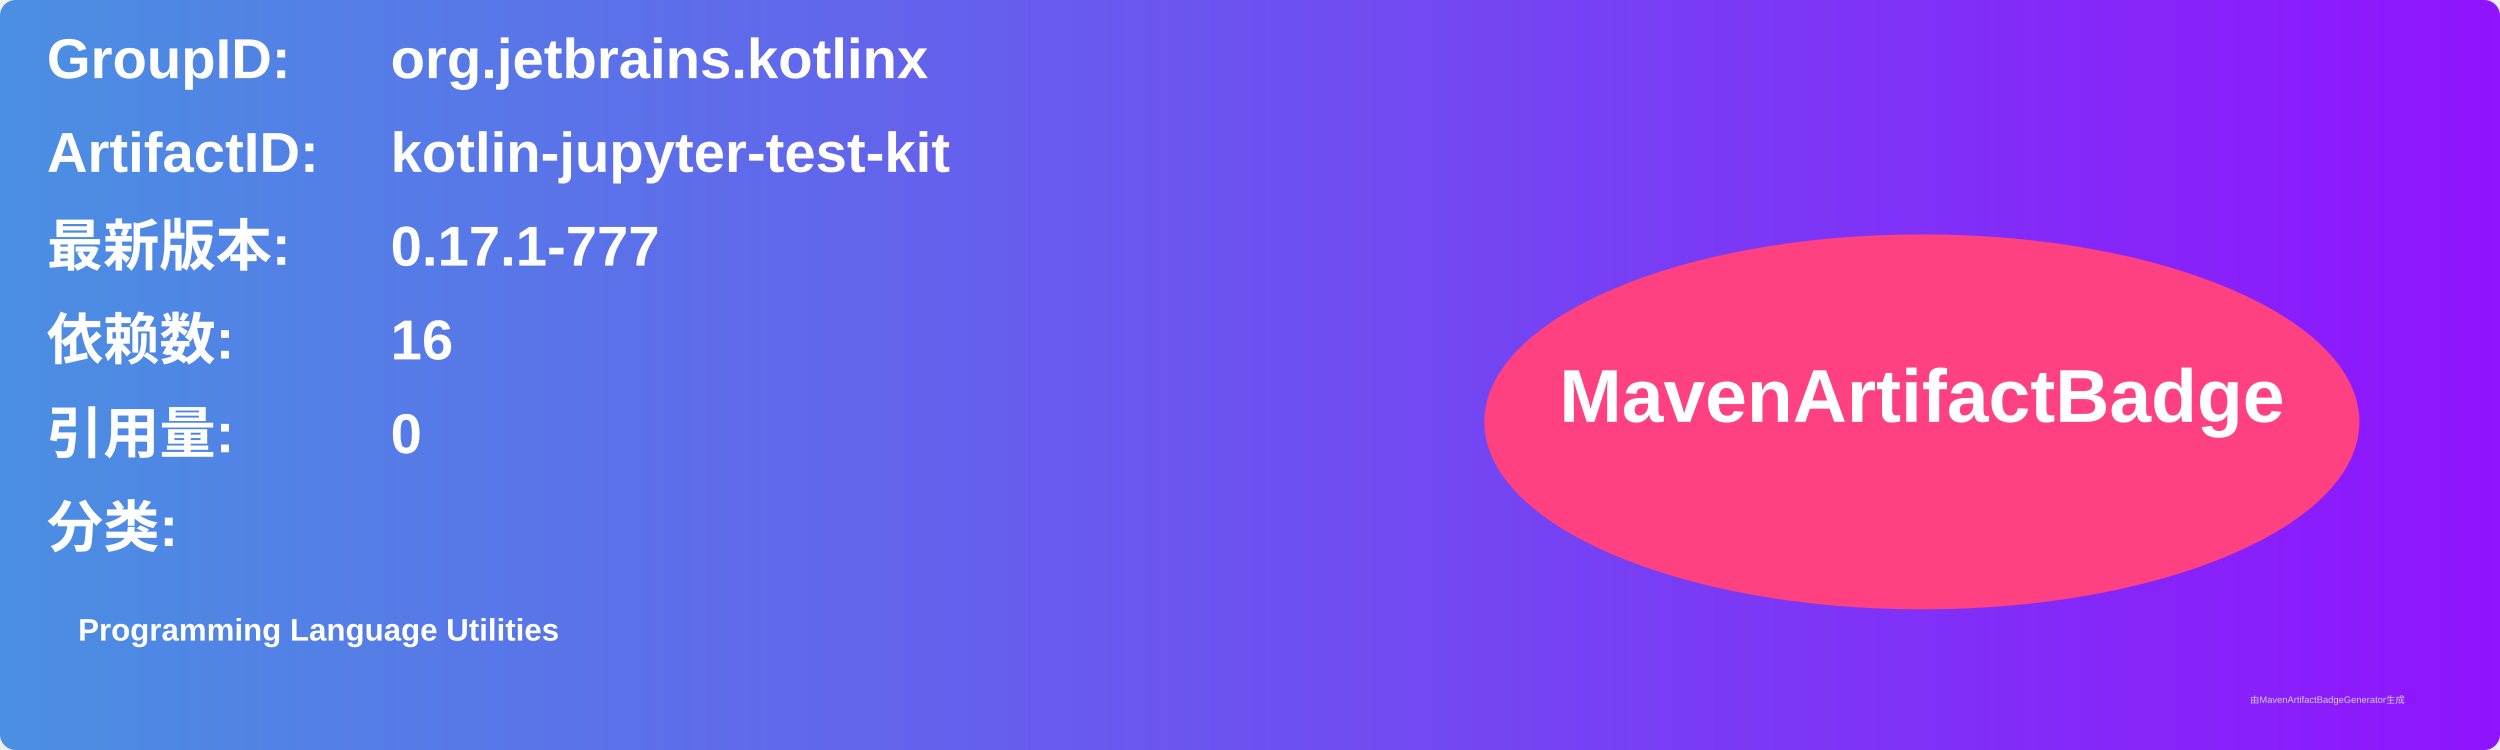
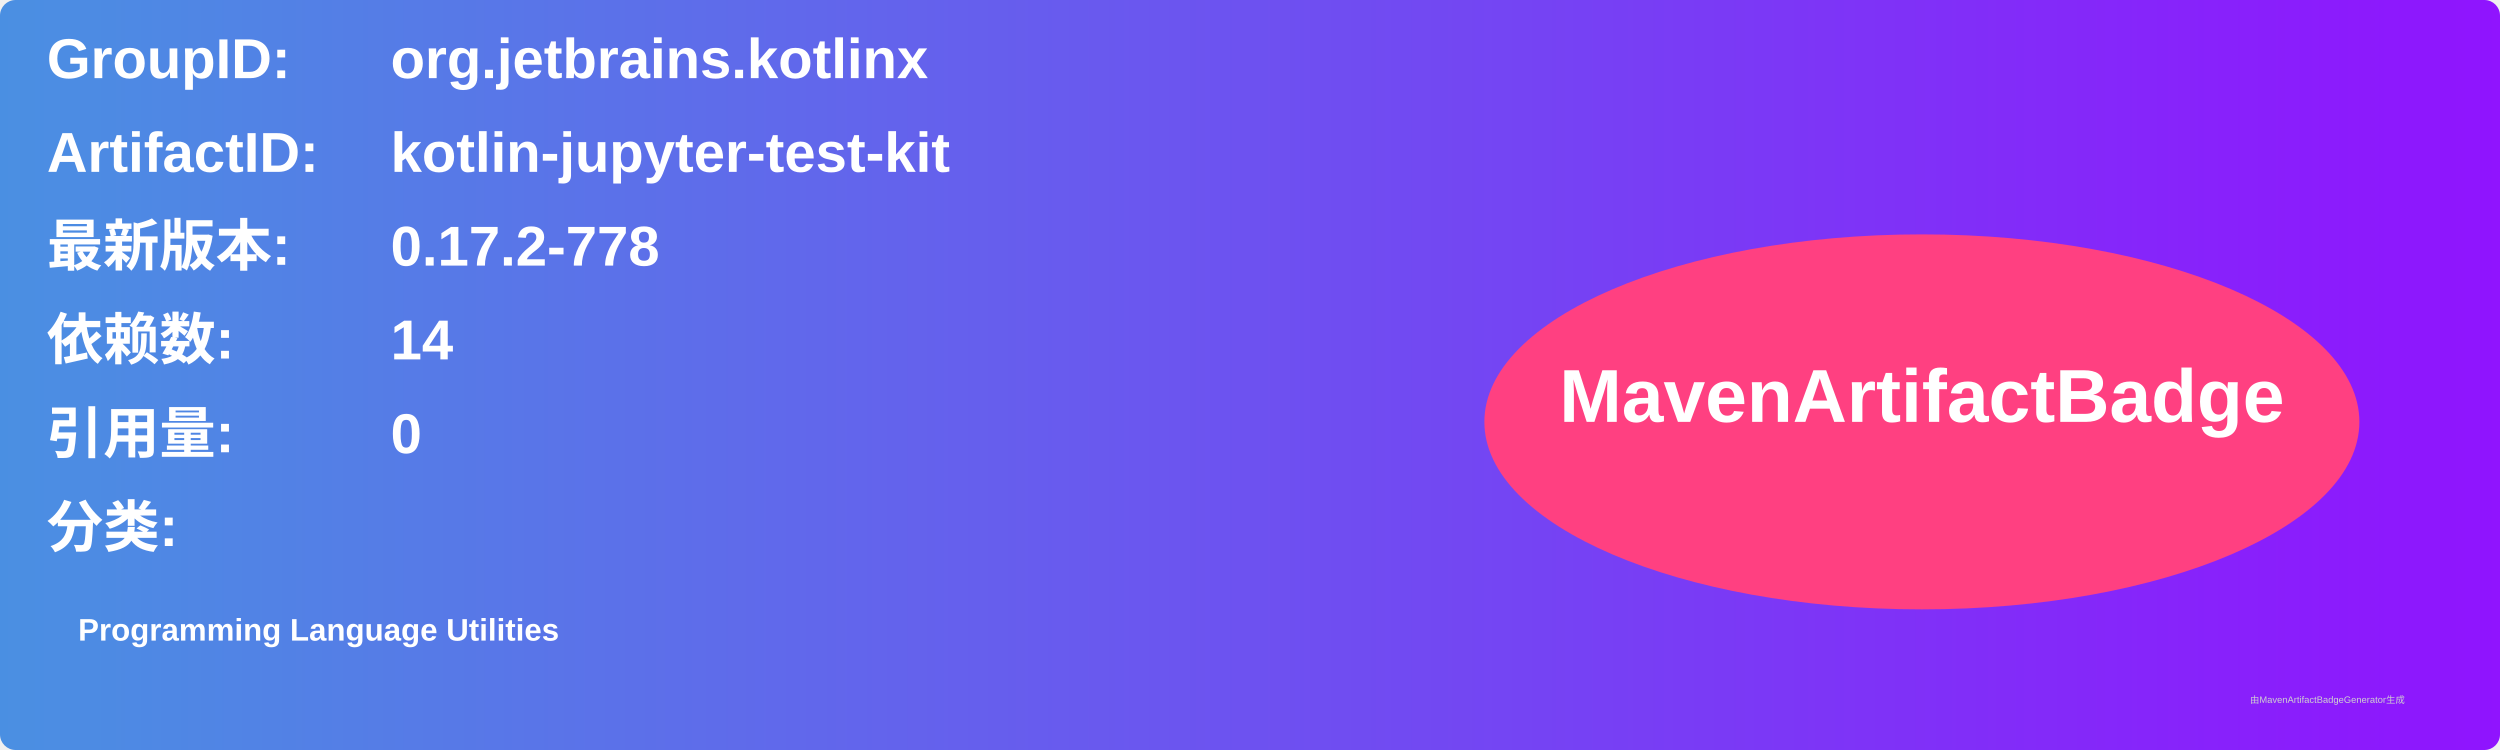
<svg xmlns="http://www.w3.org/2000/svg" width="800" height="240" viewBox="0 0 800 240">
  <linearGradient id="grad" x1="0%" y1="0%" x2="100%" y2="0%">
    <stop offset="0%" stop-color="#4a90e2" />
    <stop offset="100%" stop-color="#9013fe" />
  </linearGradient>
  <rect width="100%" height="100%" rx="5" ry="5" fill="url(#grad)" />
  <g transform="translate(15, 15)">
    <text x="0" y="10" font-family="Arial" font-size="18" fill="white" font-weight="bold" width="260">GroupID:</text>
    <text x="110" y="10" font-family="Arial" font-size="18" fill="white" font-weight="bold" width="460">org.jetbrains.kotlinx</text>
    <text x="0" y="40" font-family="Arial" font-size="18" fill="white" font-weight="bold" width="260">ArtifactID:</text>
    <text x="110" y="40" font-family="Arial" font-size="18" fill="white" font-weight="bold" width="460">kotlin-jupyter-test-kit</text>
    <text x="0" y="70" font-family="Arial" font-size="18" fill="white" font-weight="bold">最新版本:</text>
    <text x="110" y="70" font-family="Arial" font-size="18" fill="white" font-weight="bold">
-       <tspan font-weight="bold">0.17.1-777</tspan>
+       <tspan font-weight="bold">0.17.2-778</tspan>
    </text>
    <text x="0" y="100" font-family="Arial" font-size="18" fill="white" font-weight="bold">依赖数: </text>
    <text x="110" y="100" font-family="Arial" font-size="18" fill="white">
-       <tspan font-weight="bold">16</tspan>
+       <tspan font-weight="bold">14</tspan>
    </text>
    <text x="0" y="130" font-family="Arial" font-size="18" fill="white" font-weight="bold">引用量: </text>
    <text x="110" y="130" font-family="Arial" font-size="18" fill="white">
      <tspan font-weight="bold">0</tspan>
    </text>
    <text x="0" y="160" font-family="Arial" font-size="18" fill="white" font-weight="bold">分类:</text>
    <text x="10" y="190" font-family="Arial" font-size="10" fill="white">
      <tspan font-weight="bold">Programming Language Utilities</tspan>
    </text>
    <ellipse cx="600" cy="120" rx="140" ry="60" fill="#ff4081" />
    <text x="600" y="120" text-anchor="middle" font-family="Arial" font-size="24" fill="white" font-weight="bold">MavenArtifactBadge</text>
  </g>
  <text x="720" y="225" font-family="Arial" font-size="3" fill="#d0d0d0">由MavenArtifactBadgeGenerator生成</text>
</svg>
